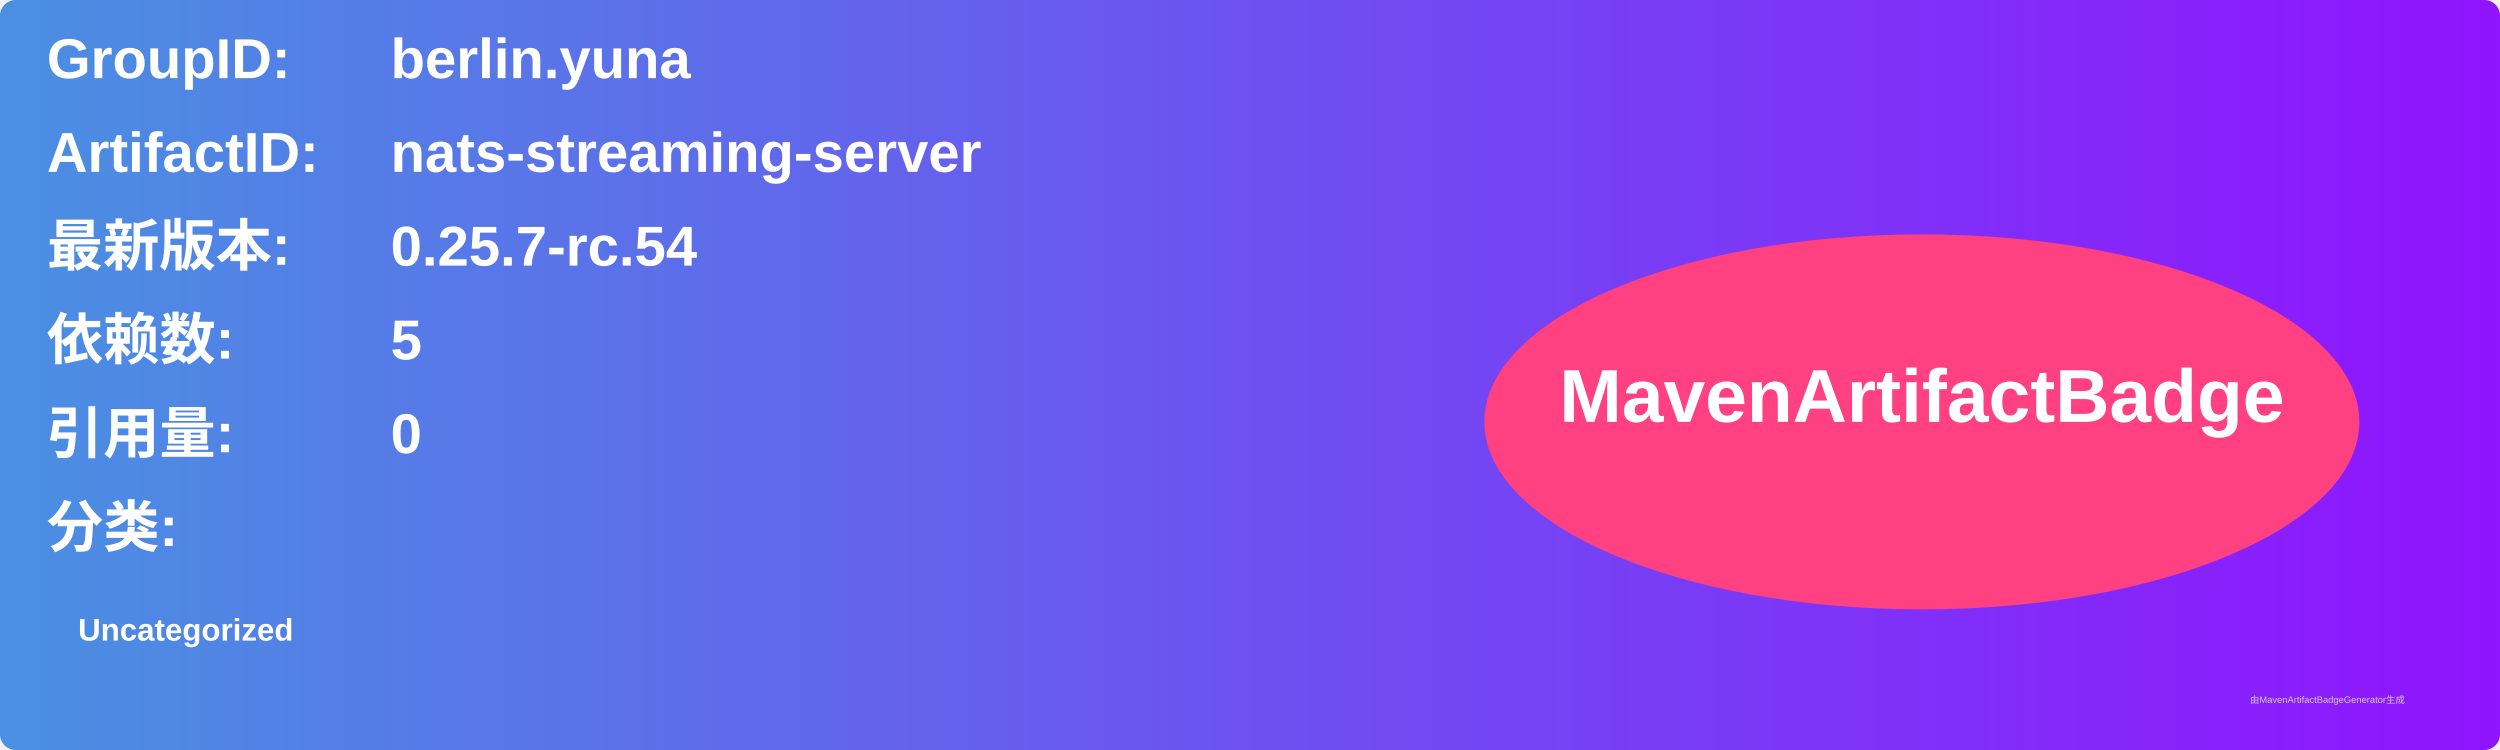
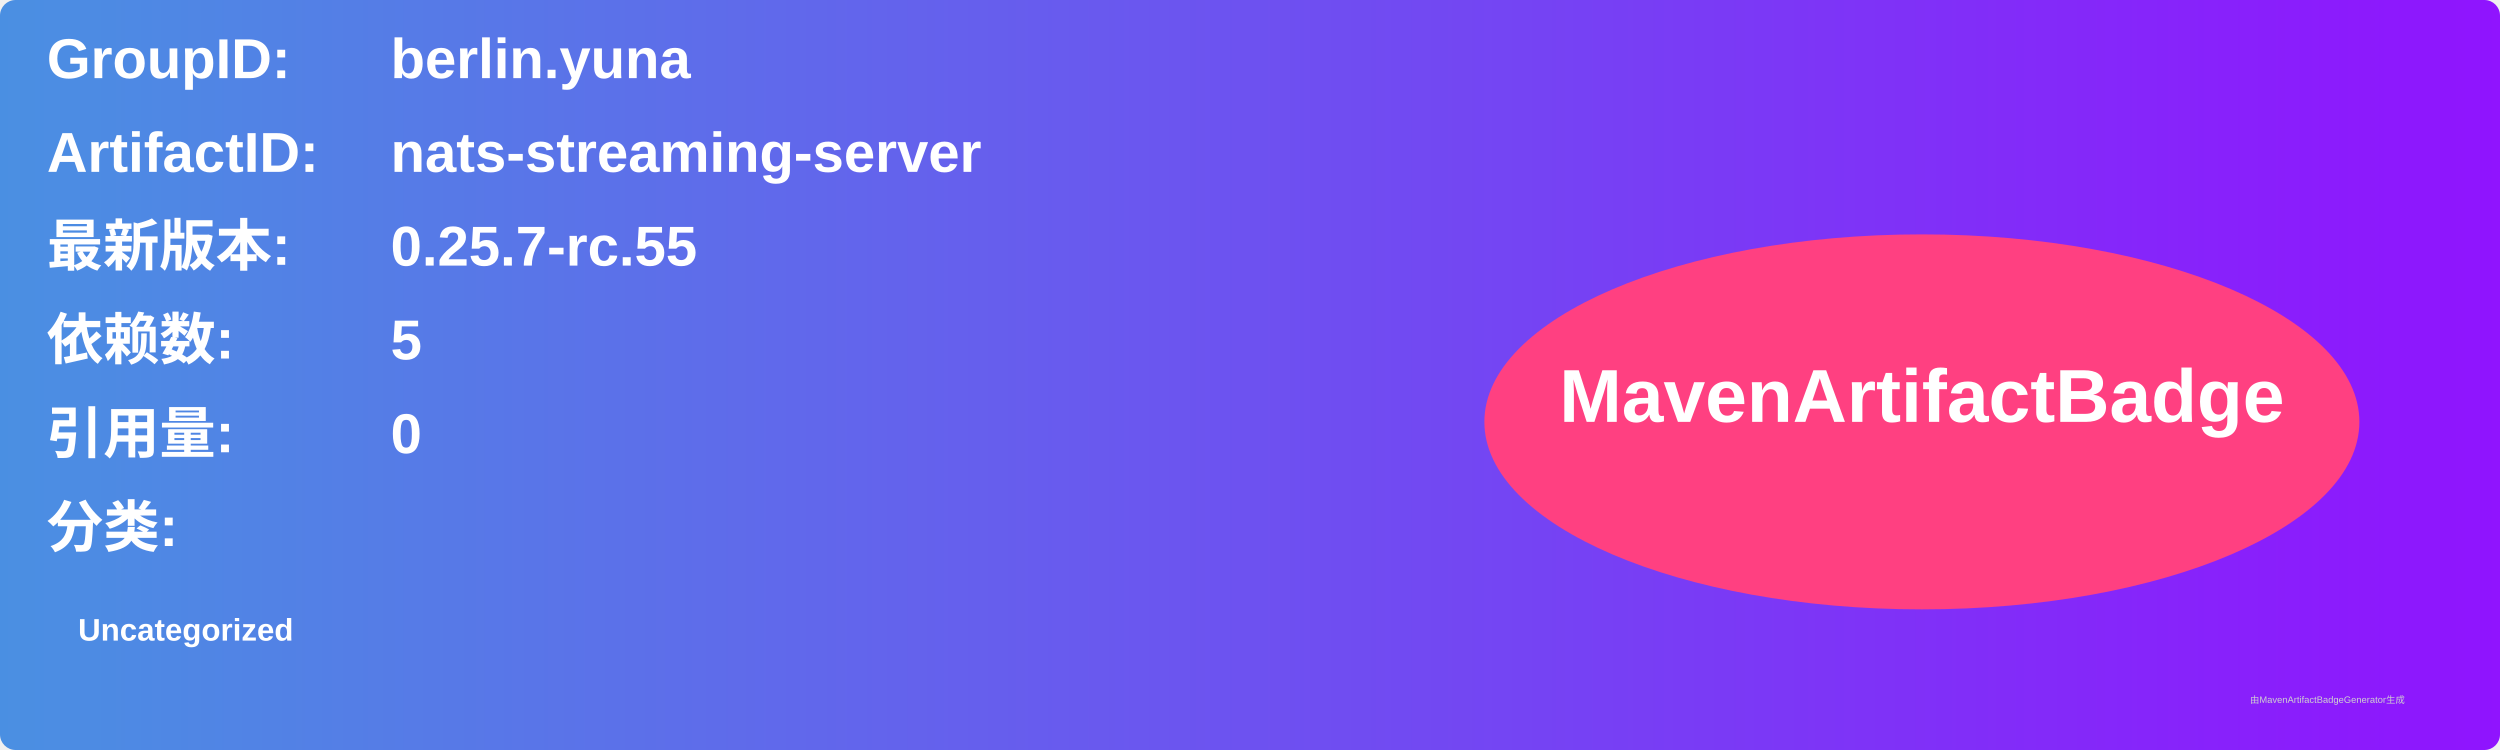
<svg xmlns="http://www.w3.org/2000/svg" width="800" height="240" viewBox="0 0 800 240">
  <linearGradient id="grad" x1="0%" y1="0%" x2="100%" y2="0%">
    <stop offset="0%" stop-color="#4a90e2" />
    <stop offset="100%" stop-color="#9013fe" />
  </linearGradient>
  <rect width="100%" height="100%" rx="5" ry="5" fill="url(#grad)" />
  <g transform="translate(15, 15)">
    <text x="0" y="10" font-family="Arial" font-size="18" fill="white" font-weight="bold" width="260">GroupID:</text>
    <text x="110" y="10" font-family="Arial" font-size="18" fill="white" font-weight="bold" width="460">berlin.yuna</text>
    <text x="0" y="40" font-family="Arial" font-size="18" fill="white" font-weight="bold" width="260">ArtifactID:</text>
    <text x="110" y="40" font-family="Arial" font-size="18" fill="white" font-weight="bold" width="460">nats-streaming-server</text>
    <text x="0" y="70" font-family="Arial" font-size="18" fill="white" font-weight="bold">最新版本:</text>
    <text x="110" y="70" font-family="Arial" font-size="18" fill="white" font-weight="bold">
-       <tspan font-weight="bold">0.25.7-rc.54</tspan>
+       <tspan font-weight="bold">0.25.7-rc.55</tspan>
    </text>
    <text x="0" y="100" font-family="Arial" font-size="18" fill="white" font-weight="bold">依赖数: </text>
    <text x="110" y="100" font-family="Arial" font-size="18" fill="white">
      <tspan font-weight="bold">5</tspan>
    </text>
    <text x="0" y="130" font-family="Arial" font-size="18" fill="white" font-weight="bold">引用量: </text>
    <text x="110" y="130" font-family="Arial" font-size="18" fill="white">
      <tspan font-weight="bold">0</tspan>
    </text>
    <text x="0" y="160" font-family="Arial" font-size="18" fill="white" font-weight="bold">分类:</text>
    <text x="10" y="190" font-family="Arial" font-size="10" fill="white">
      <tspan font-weight="bold">Uncategorized</tspan>
    </text>
    <ellipse cx="600" cy="120" rx="140" ry="60" fill="#ff4081" />
    <text x="600" y="120" text-anchor="middle" font-family="Arial" font-size="24" fill="white" font-weight="bold">MavenArtifactBadge</text>
  </g>
  <text x="720" y="225" font-family="Arial" font-size="3" fill="#d0d0d0">由MavenArtifactBadgeGenerator生成</text>
</svg>
